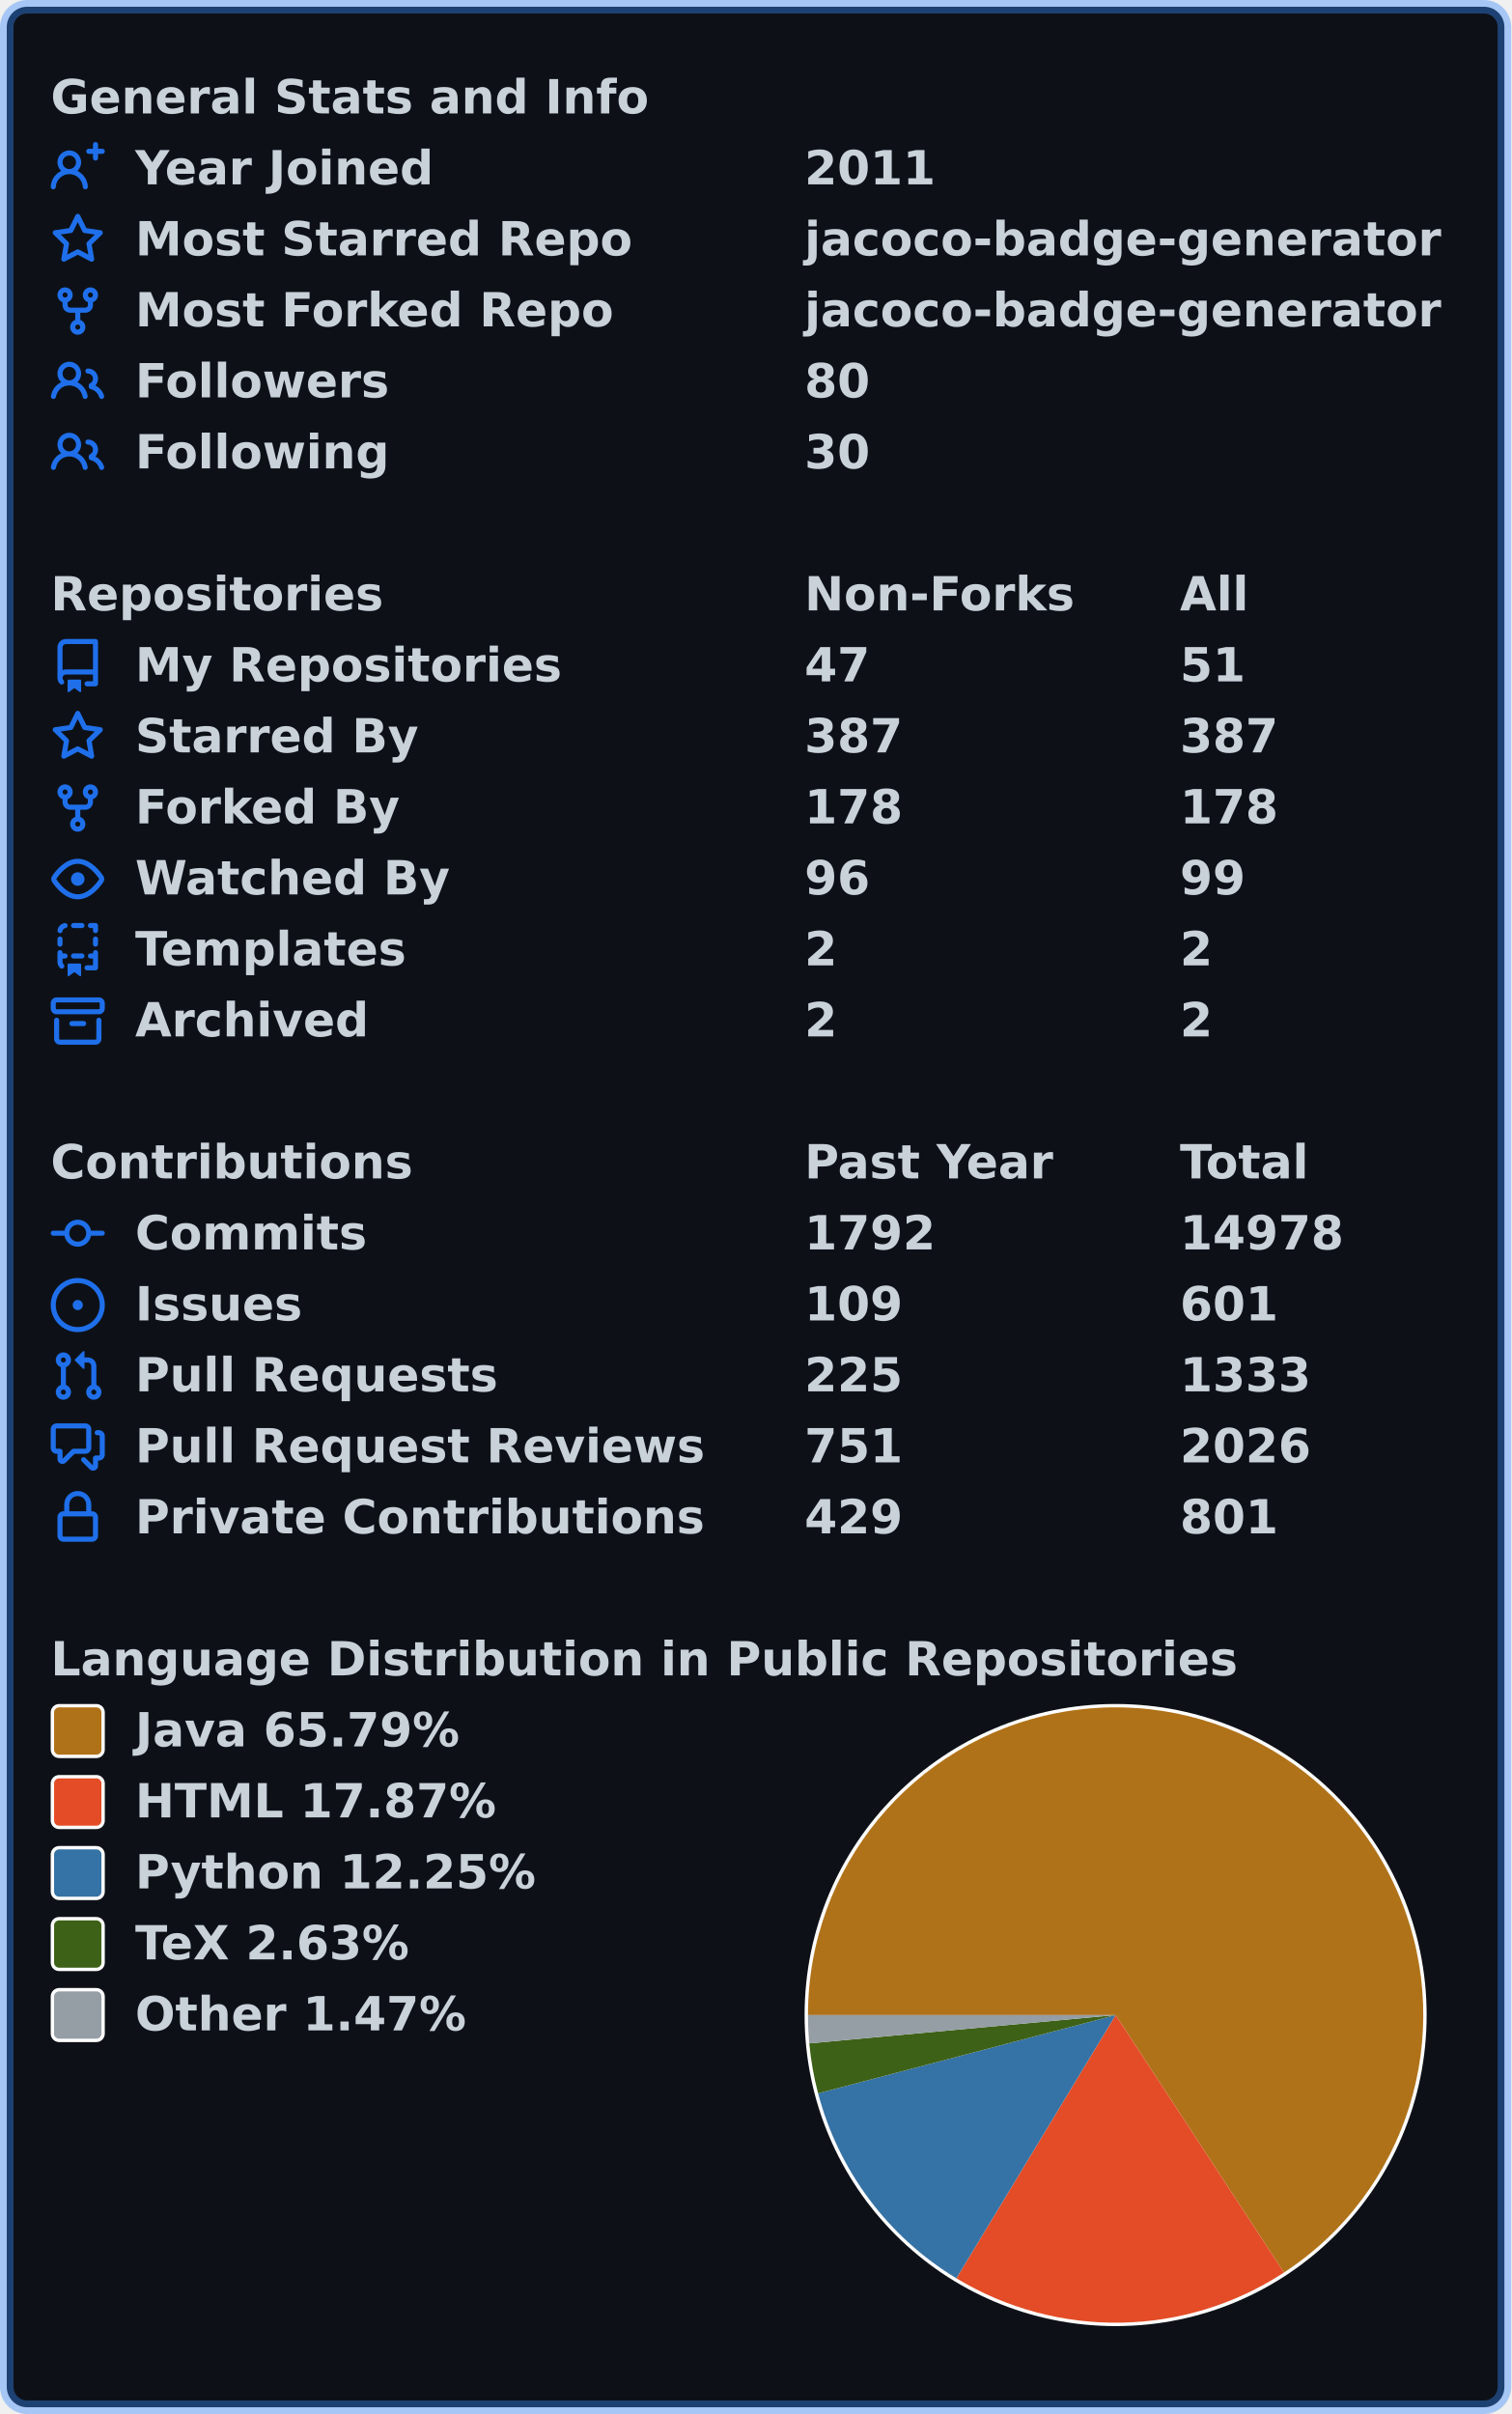
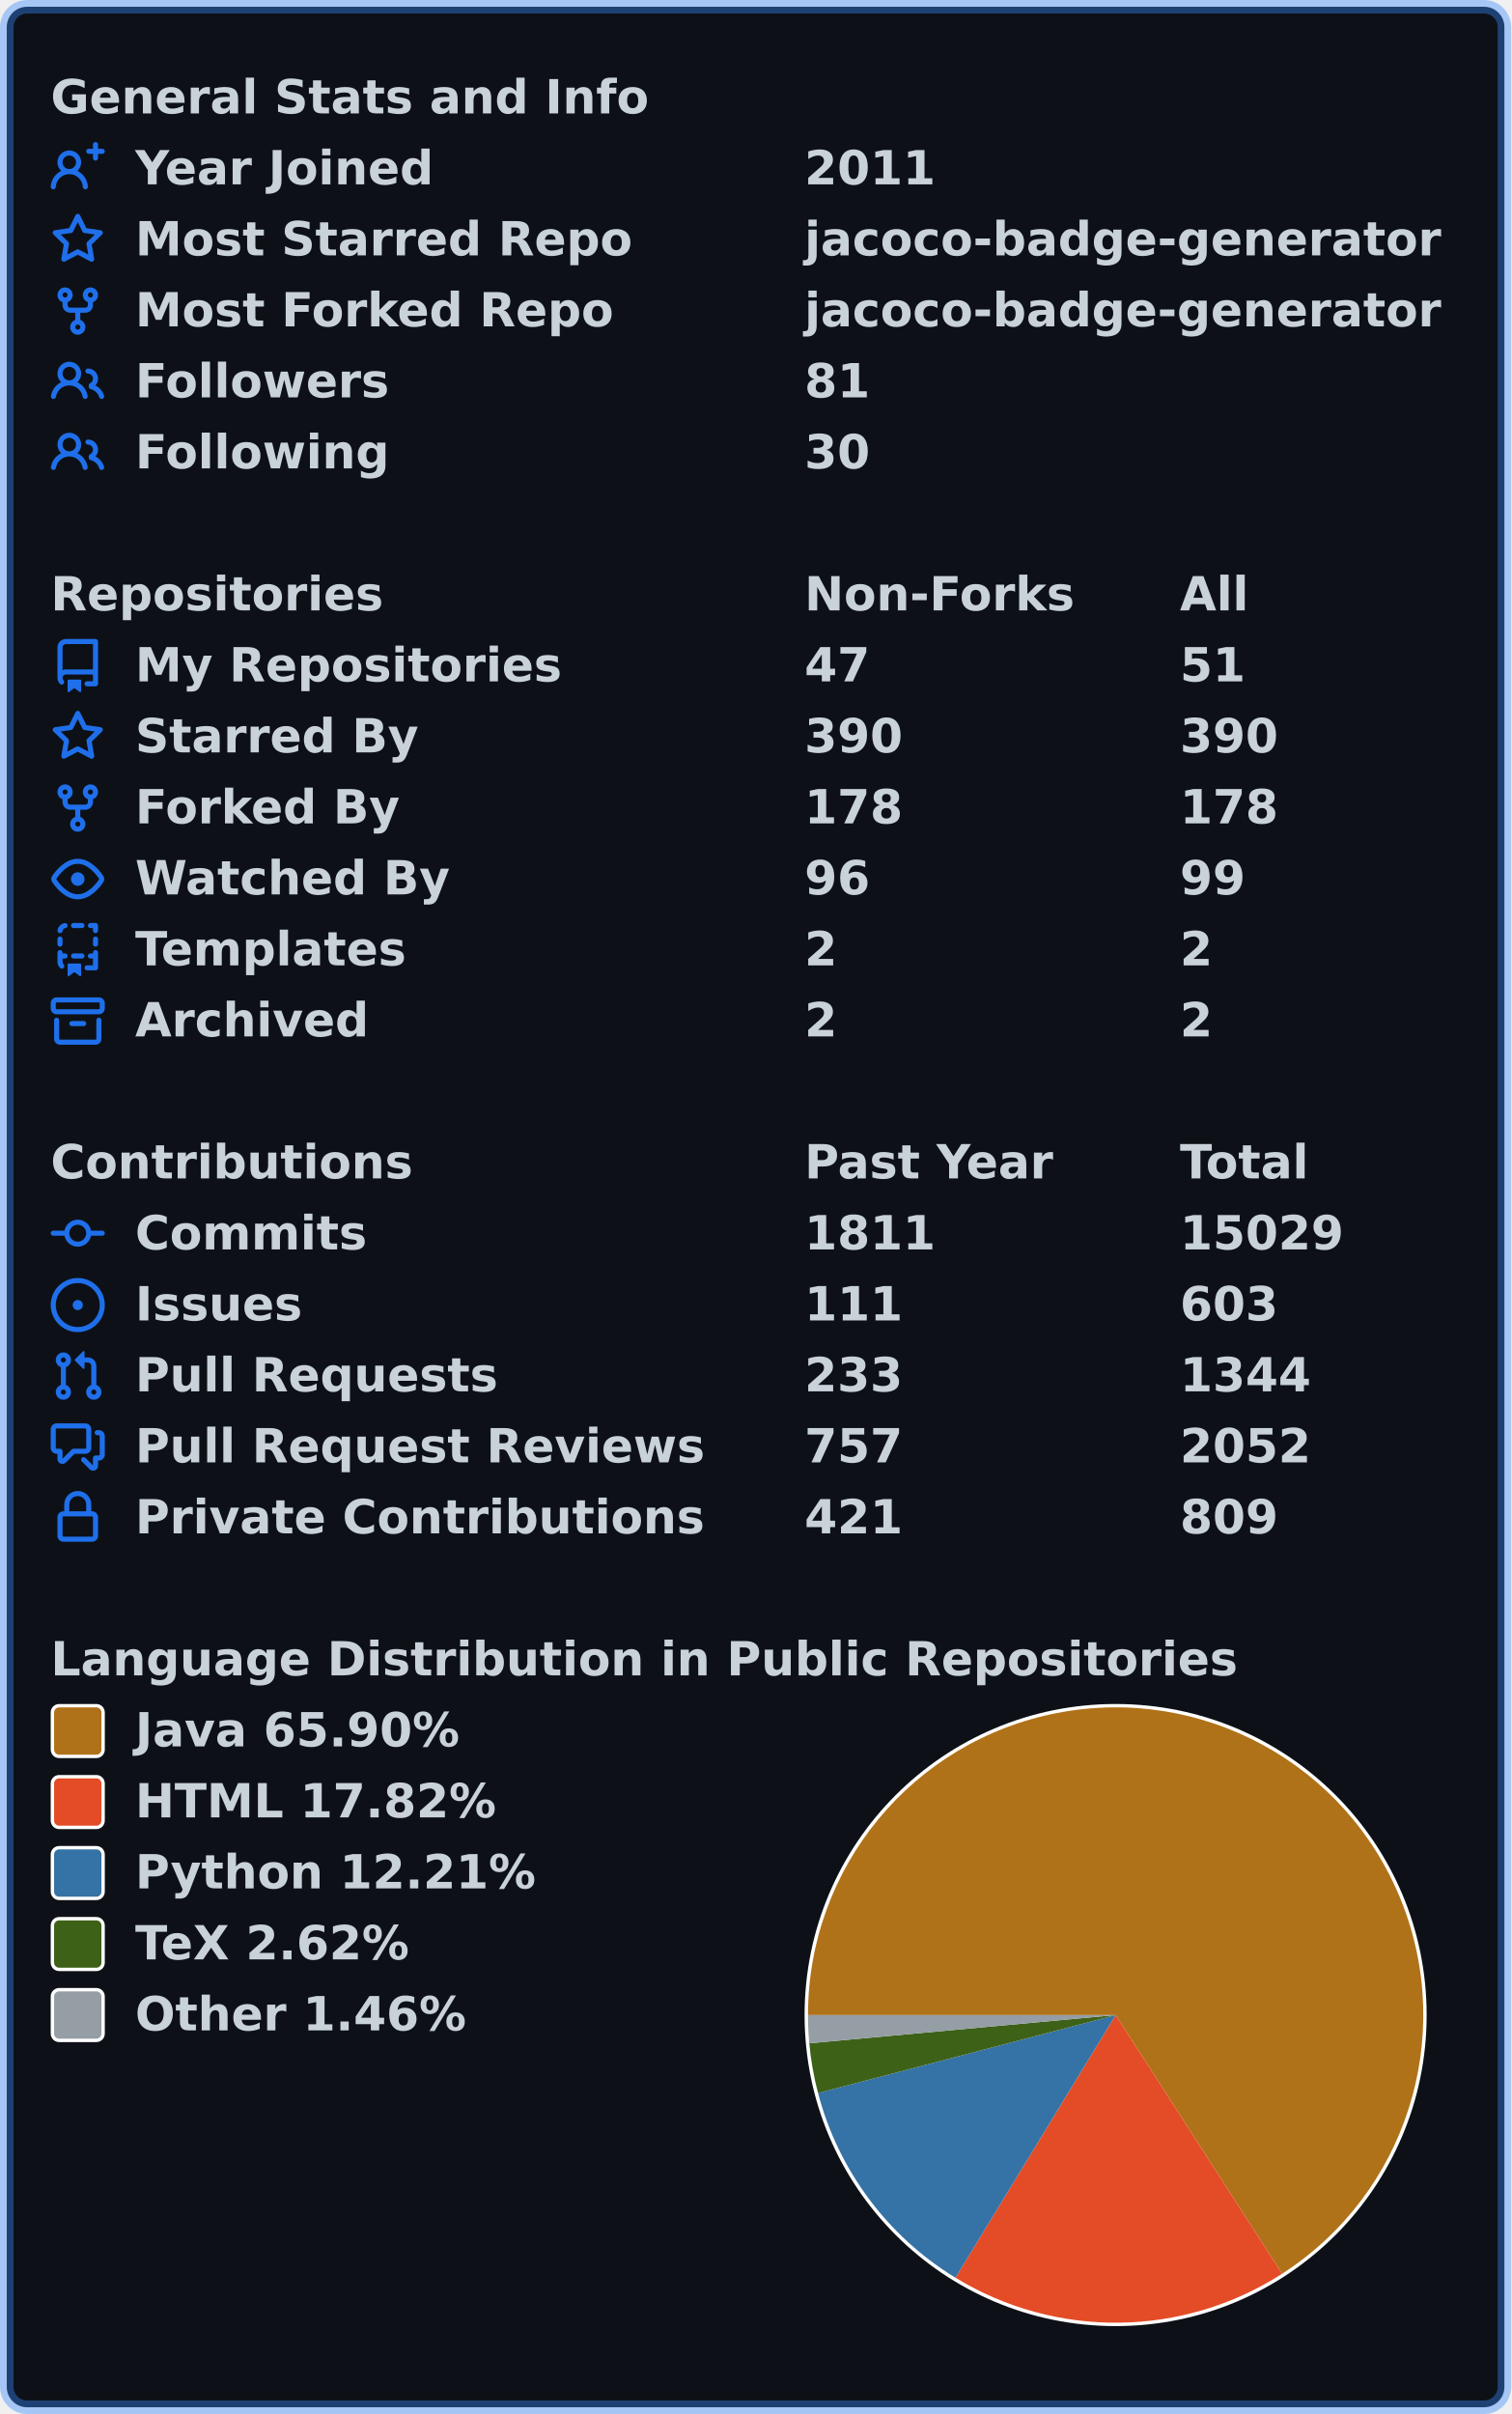
<svg xmlns="http://www.w3.org/2000/svg" width="447" height="714" viewBox="0 0 447 714" lang="en" xml:lang="en">
  <rect x="2" y="2" stroke-width="4" rx="6" width="443" height="710" stroke="rgba(56,139,253,0.4)" fill="#0d1117" />
  <g font-weight="600" font-size="110pt" font-family="Verdana,Geneva,DejaVu Sans,sans-serif" text-rendering="geometricPrecision">
    <g transform="translate(0, 21)" fill="#c9d1d9">
      <g transform="translate(15, 0)">
        <g transform="scale(0.095)">
          <text x="0" y="132" textLength="1851" lengthAdjust="spacingAndGlyphs">General Stats and Info</text>
        </g>
      </g>
      <g transform="translate(15, 21)">
        <path fill="#1f6feb" fill-rule="evenodd" d="M13.25 0a.75.75 0 01.75.75V2h1.25a.75.75 0 010 1.5H14v1.25a.75.75 0 01-1.5 0V3.5h-1.25a.75.75 0 010-1.5h1.25V.75a.75.75 0 01.75-.75zM5.5 4a2 2 0 100 4 2 2 0 000-4zm2.4 4.548a3.5 3.5 0 10-4.799 0 5.527 5.527 0 00-3.1 4.66.75.75 0 101.498.085A4.01 4.01 0 015.5 9.5a4.01 4.01 0 014.001 3.793.75.75 0 101.498-.086 5.527 5.527 0 00-3.1-4.659z" />
        <g transform="scale(0.095)">
          <text lengthAdjust="spacingAndGlyphs" textLength="932" x="263" y="132">Year Joined</text>
          <text lengthAdjust="spacingAndGlyphs" textLength="420" x="2347" y="132">2011</text>
        </g>
      </g>
      <g transform="translate(15, 42)">
        <path fill="#1f6feb" fill-rule="evenodd" d="M8 .25a.75.75 0 01.673.418l1.882 3.815 4.21.612a.75.75 0 01.416 1.279l-3.046 2.97.719 4.192a.75.75 0 01-1.088.791L8 12.347l-3.766 1.98a.75.75 0 01-1.088-.79l.72-4.194L.818 6.374a.75.75 0 01.416-1.28l4.21-.611L7.327.668A.75.75 0 018 .25zm0 2.445L6.615 5.5a.75.75 0 01-.564.41l-3.097.45 2.24 2.184a.75.75 0 01.216.664l-.528 3.084 2.769-1.456a.75.75 0 01.698 0l2.77 1.456-.53-3.084a.75.75 0 01.216-.664l2.24-2.183-3.096-.45a.75.75 0 01-.564-.41L8 2.694v.001z" />
        <g transform="scale(0.095)">
          <text lengthAdjust="spacingAndGlyphs" textLength="1532" x="263" y="132">Most Starred Repo</text>
          <text lengthAdjust="spacingAndGlyphs" textLength="1986" x="2347" y="132">jacoco-badge-generator</text>
        </g>
      </g>
      <g transform="translate(15, 63)">
        <path fill="#1f6feb" fill-rule="evenodd" d="M5 3.25a.75.75 0 11-1.5 0 .75.75 0 011.5 0zm0 2.122a2.25 2.25 0 10-1.5 0v.878A2.25 2.25 0 005.75 8.5h1.5v2.128a2.251 2.251 0 101.5 0V8.5h1.5a2.25 2.25 0 002.25-2.25v-.878a2.25 2.25 0 10-1.5 0v.878a.75.75 0 01-.75.75h-4.5A.75.75 0 015 6.25v-.878zm3.75 7.378a.75.75 0 11-1.5 0 .75.75 0 011.5 0zm3-8.75a.75.75 0 100-1.5.75.75 0 000 1.5z" />
        <g transform="scale(0.095)">
          <text lengthAdjust="spacingAndGlyphs" textLength="1485" x="263" y="132">Most Forked Repo</text>
          <text lengthAdjust="spacingAndGlyphs" textLength="1986" x="2347" y="132">jacoco-badge-generator</text>
        </g>
      </g>
      <g transform="translate(15, 84)">
        <path fill="#1f6feb" fill-rule="evenodd" d="M5.5 3.5a2 2 0 100 4 2 2 0 000-4zM2 5.5a3.5 3.5 0 115.898 2.549 5.507 5.507 0 013.034 4.084.75.75 0 11-1.482.235 4.001 4.001 0 00-7.9 0 .75.75 0 01-1.482-.236A5.507 5.507 0 013.102 8.05 3.49 3.49 0 012 5.5zM11 4a.75.75 0 100 1.5 1.5 1.5 0 01.666 2.844.75.75 0 00-.416.672v.352a.75.75 0 00.574.73c1.2.289 2.162 1.2 2.522 2.372a.75.75 0 101.434-.44 5.01 5.01 0 00-2.56-3.012A3 3 0 0011 4z" />
        <g transform="scale(0.095)">
          <text lengthAdjust="spacingAndGlyphs" textLength="778" x="263" y="132">Followers</text>
-           <text lengthAdjust="spacingAndGlyphs" textLength="210" x="2347" y="132">80</text>
+           <text lengthAdjust="spacingAndGlyphs" textLength="210" x="2347" y="132">81</text>
        </g>
      </g>
      <g transform="translate(15, 105)">
        <path fill="#1f6feb" fill-rule="evenodd" d="M5.5 3.5a2 2 0 100 4 2 2 0 000-4zM2 5.5a3.5 3.5 0 115.898 2.549 5.507 5.507 0 013.034 4.084.75.75 0 11-1.482.235 4.001 4.001 0 00-7.9 0 .75.75 0 01-1.482-.236A5.507 5.507 0 013.102 8.05 3.49 3.49 0 012 5.5zM11 4a.75.75 0 100 1.5 1.5 1.5 0 01.666 2.844.75.75 0 00-.416.672v.352a.75.75 0 00.574.73c1.2.289 2.162 1.2 2.522 2.372a.75.75 0 101.434-.44 5.01 5.01 0 00-2.56-3.012A3 3 0 0011 4z" />
        <g transform="scale(0.095)">
          <text lengthAdjust="spacingAndGlyphs" textLength="780" x="263" y="132">Following</text>
          <text lengthAdjust="spacingAndGlyphs" textLength="210" x="2347" y="132">30</text>
        </g>
      </g>
    </g>
    <g transform="translate(0, 168)" fill="#c9d1d9">
      <g transform="translate(15, 0)">
        <g transform="scale(0.095)">
          <text x="0" y="132" textLength="1020" lengthAdjust="spacingAndGlyphs">Repositories</text>
          <text x="2347" y="132" textLength="832" lengthAdjust="spacingAndGlyphs">Non-Forks</text>
          <text x="3516" y="132" textLength="206" lengthAdjust="spacingAndGlyphs">All</text>
        </g>
      </g>
      <g transform="translate(15, 21)">
        <path fill="#1f6feb" fill-rule="evenodd" d="M2 2.5A2.5 2.5 0 014.5 0h8.75a.75.75 0 01.75.75v12.5a.75.75 0 01-.75.75h-2.5a.75.75 0 110-1.5h1.75v-2h-8a1 1 0 00-.714 1.7.75.75 0 01-1.072 1.05A2.495 2.495 0 012 11.5v-9zm10.5-1V9h-8c-.356 0-.694.074-1 .208V2.5a1 1 0 011-1h8zM5 12.25v3.25a.25.25 0 00.4.2l1.45-1.087a.25.25 0 01.3 0L8.6 15.7a.25.25 0 00.4-.2v-3.25a.25.25 0 00-.25-.25h-3.5a.25.25 0 00-.25.25z" />
        <g transform="scale(0.095)">
          <text lengthAdjust="spacingAndGlyphs" textLength="1312" x="263" y="132">My Repositories</text>
          <text lengthAdjust="spacingAndGlyphs" textLength="210" x="2347" y="132">47</text>
          <text lengthAdjust="spacingAndGlyphs" textLength="210" x="3516" y="132">51</text>
        </g>
      </g>
      <g transform="translate(15, 42)">
        <path fill="#1f6feb" fill-rule="evenodd" d="M8 .25a.75.75 0 01.673.418l1.882 3.815 4.21.612a.75.75 0 01.416 1.279l-3.046 2.97.719 4.192a.75.75 0 01-1.088.791L8 12.347l-3.766 1.98a.75.75 0 01-1.088-.79l.72-4.194L.818 6.374a.75.75 0 01.416-1.28l4.21-.611L7.327.668A.75.75 0 018 .25zm0 2.445L6.615 5.5a.75.75 0 01-.564.41l-3.097.45 2.24 2.184a.75.75 0 01.216.664l-.528 3.084 2.769-1.456a.75.75 0 01.698 0l2.77 1.456-.53-3.084a.75.75 0 01.216-.664l2.24-2.183-3.096-.45a.75.75 0 01-.564-.41L8 2.694v.001z" />
        <g transform="scale(0.095)">
          <text lengthAdjust="spacingAndGlyphs" textLength="874" x="263" y="132">Starred By</text>
-           <text lengthAdjust="spacingAndGlyphs" textLength="315" x="2347" y="132">387</text>
-           <text lengthAdjust="spacingAndGlyphs" textLength="315" x="3516" y="132">387</text>
+           <text lengthAdjust="spacingAndGlyphs" textLength="315" x="2347" y="132">390</text>
+           <text lengthAdjust="spacingAndGlyphs" textLength="315" x="3516" y="132">390</text>
        </g>
      </g>
      <g transform="translate(15, 63)">
        <path fill="#1f6feb" fill-rule="evenodd" d="M5 3.25a.75.75 0 11-1.5 0 .75.75 0 011.5 0zm0 2.122a2.25 2.25 0 10-1.5 0v.878A2.25 2.25 0 005.75 8.5h1.5v2.128a2.251 2.251 0 101.5 0V8.5h1.5a2.25 2.25 0 002.25-2.25v-.878a2.25 2.25 0 10-1.5 0v.878a.75.75 0 01-.75.75h-4.5A.75.75 0 015 6.25v-.878zm3.75 7.378a.75.75 0 11-1.5 0 .75.75 0 011.5 0zm3-8.75a.75.75 0 100-1.5.75.75 0 000 1.5z" />
        <g transform="scale(0.095)">
          <text lengthAdjust="spacingAndGlyphs" textLength="828" x="263" y="132">Forked By</text>
          <text lengthAdjust="spacingAndGlyphs" textLength="315" x="2347" y="132">178</text>
          <text lengthAdjust="spacingAndGlyphs" textLength="315" x="3516" y="132">178</text>
        </g>
      </g>
      <g transform="translate(15, 84)">
        <path fill="#1f6feb" fill-rule="evenodd" d="M1.679 7.932c.412-.621 1.242-1.75 2.366-2.717C5.175 4.242 6.527 3.5 8 3.5c1.473 0 2.824.742 3.955 1.715 1.124.967 1.954 2.096 2.366 2.717a.119.119 0 010 .136c-.412.621-1.242 1.75-2.366 2.717C10.825 11.758 9.473 12.5 8 12.5c-1.473 0-2.824-.742-3.955-1.715C2.92 9.818 2.09 8.69 1.679 8.068a.119.119 0 010-.136zM8 2c-1.981 0-3.67.992-4.933 2.078C1.797 5.169.88 6.423.43 7.1a1.619 1.619 0 000 1.798c.45.678 1.367 1.932 2.637 3.024C4.329 13.008 6.019 14 8 14c1.981 0 3.67-.992 4.933-2.078 1.27-1.091 2.187-2.345 2.637-3.023a1.619 1.619 0 000-1.798c-.45-.678-1.367-1.932-2.637-3.023C11.671 2.992 9.981 2 8 2zm0 8a2 2 0 100-4 2 2 0 000 4z" />
        <g transform="scale(0.095)">
          <text lengthAdjust="spacingAndGlyphs" textLength="993" x="263" y="132">Watched By</text>
          <text lengthAdjust="spacingAndGlyphs" textLength="210" x="2347" y="132">96</text>
          <text lengthAdjust="spacingAndGlyphs" textLength="210" x="3516" y="132">99</text>
        </g>
      </g>
      <g transform="translate(15, 105)">
        <path fill="#1f6feb" fill-rule="evenodd" d="M6 .75A.75.75 0 016.75 0h2.5a.75.75 0 010 1.5h-2.5A.75.75 0 016 .75zm5 0a.75.75 0 01.75-.75h1.5a.75.75 0 01.75.75v1.5a.75.75 0 01-1.5 0V1.5h-.75A.75.75 0 0111 .75zM4.992.662a.75.75 0 01-.636.848c-.436.063-.783.41-.846.846a.75.75 0 01-1.485-.212A2.501 2.501 0 014.144.025a.75.75 0 01.848.637zM2.75 4a.75.75 0 01.75.75v1.5a.75.75 0 01-1.5 0v-1.5A.75.75 0 012.75 4zm10.5 0a.75.75 0 01.75.75v1.5a.75.75 0 01-1.5 0v-1.5a.75.75 0 01.75-.75zM2.75 8a.75.75 0 01.75.75v.268A1.72 1.72 0 013.75 9h.5a.75.75 0 010 1.5h-.5a.25.25 0 00-.25.25v.75c0 .28.114.532.3.714a.75.75 0 01-1.05 1.072A2.495 2.495 0 012 11.5V8.75A.75.75 0 012.75 8zm10.5 0a.75.75 0 01.75.75v4.5a.75.75 0 01-.75.75h-2.5a.75.75 0 010-1.5h1.75v-2h-.75a.75.75 0 010-1.5h.75v-.25a.75.75 0 01.75-.75zM6 9.75A.75.75 0 016.75 9h2.5a.75.75 0 010 1.5h-2.5A.75.75 0 016 9.75zm-1 2.5v3.25a.25.25 0 00.4.2l1.45-1.087a.25.25 0 01.3 0L8.6 15.7a.25.25 0 00.4-.2v-3.25a.25.25 0 00-.25-.25h-3.5a.25.25 0 00-.25.25z" />
        <g transform="scale(0.095)">
          <text lengthAdjust="spacingAndGlyphs" textLength="868" x="263" y="132">Templates</text>
          <text lengthAdjust="spacingAndGlyphs" textLength="105" x="2347" y="132">2</text>
          <text lengthAdjust="spacingAndGlyphs" textLength="105" x="3516" y="132">2</text>
        </g>
      </g>
      <g transform="translate(15, 126)">
        <path fill="#1f6feb" fill-rule="evenodd" d="M1.75 2.5a.25.25 0 00-.25.25v1.5c0 .138.112.25.25.25h12.5a.25.25 0 00.25-.25v-1.5a.25.25 0 00-.25-.25H1.75zM0 2.75C0 1.784.784 1 1.75 1h12.5c.966 0 1.75.784 1.75 1.75v1.5A1.75 1.75 0 0114.25 6H1.75A1.75 1.75 0 010 4.25v-1.5zM1.75 7a.75.75 0 01.75.75v5.5c0 .138.112.25.25.25h10.5a.25.25 0 00.25-.25v-5.5a.75.75 0 111.5 0v5.5A1.75 1.75 0 0113.25 15H2.75A1.75 1.75 0 011 13.25v-5.5A.75.75 0 011.75 7zm4.5 1a.75.75 0 000 1.5h3.5a.75.75 0 100-1.5h-3.5z" />
        <g transform="scale(0.095)">
          <text lengthAdjust="spacingAndGlyphs" textLength="726" x="263" y="132">Archived</text>
          <text lengthAdjust="spacingAndGlyphs" textLength="105" x="2347" y="132">2</text>
          <text lengthAdjust="spacingAndGlyphs" textLength="105" x="3516" y="132">2</text>
        </g>
      </g>
    </g>
    <g transform="translate(0, 336)" fill="#c9d1d9">
      <g transform="translate(15, 0)">
        <g transform="scale(0.095)">
          <text x="0" y="132" textLength="1112" lengthAdjust="spacingAndGlyphs">Contributions</text>
          <text x="2347" y="132" textLength="774" lengthAdjust="spacingAndGlyphs">Past Year</text>
          <text x="3516" y="132" textLength="414" lengthAdjust="spacingAndGlyphs">Total</text>
        </g>
      </g>
      <g transform="translate(15, 21)">
        <path fill="#1f6feb" fill-rule="evenodd" d="M10.5 7.75a2.5 2.5 0 11-5 0 2.5 2.5 0 015 0zm1.43.75a4.002 4.002 0 01-7.86 0H.75a.75.75 0 110-1.5h3.32a4.001 4.001 0 017.86 0h3.32a.75.75 0 110 1.5h-3.32z" />
        <g transform="scale(0.095)">
          <text lengthAdjust="spacingAndGlyphs" textLength="734" x="263" y="132">Commits</text>
-           <text lengthAdjust="spacingAndGlyphs" textLength="420" x="2347" y="132">1792</text>
-           <text lengthAdjust="spacingAndGlyphs" textLength="525" x="3516" y="132">14978</text>
+           <text lengthAdjust="spacingAndGlyphs" textLength="420" x="2347" y="132">1811</text>
+           <text lengthAdjust="spacingAndGlyphs" textLength="525" x="3516" y="132">15029</text>
        </g>
      </g>
      <g transform="translate(15, 42)">
        <path fill="#1f6feb" d="M8 9.5a1.5 1.5 0 100-3 1.5 1.5 0 000 3z" />
        <path fill="#1f6feb" fill-rule="evenodd" d="M8 0a8 8 0 100 16A8 8 0 008 0zM1.5 8a6.5 6.5 0 1113 0 6.5 6.5 0 01-13 0z" />
        <g transform="scale(0.095)">
          <text lengthAdjust="spacingAndGlyphs" textLength="512" x="263" y="132">Issues</text>
-           <text lengthAdjust="spacingAndGlyphs" textLength="315" x="2347" y="132">109</text>
-           <text lengthAdjust="spacingAndGlyphs" textLength="315" x="3516" y="132">601</text>
+           <text lengthAdjust="spacingAndGlyphs" textLength="315" x="2347" y="132">111</text>
+           <text lengthAdjust="spacingAndGlyphs" textLength="315" x="3516" y="132">603</text>
        </g>
      </g>
      <g transform="translate(15, 63)">
        <path fill="#1f6feb" fill-rule="evenodd" d="M7.177 3.073L9.573.677A.25.25 0 0110 .854v4.792a.25.25 0 01-.427.177L7.177 3.427a.25.25 0 010-.354zM3.75 2.5a.75.75 0 100 1.5.75.75 0 000-1.5zm-2.25.75a2.25 2.25 0 113 2.122v5.256a2.251 2.251 0 11-1.5 0V5.372A2.25 2.25 0 011.5 3.25zM11 2.5h-1V4h1a1 1 0 011 1v5.628a2.251 2.251 0 101.5 0V5A2.5 2.5 0 0011 2.5zm1 10.25a.75.75 0 111.5 0 .75.75 0 01-1.5 0zM3.75 12a.75.75 0 100 1.5.75.75 0 000-1.5z" />
        <g transform="scale(0.095)">
          <text lengthAdjust="spacingAndGlyphs" textLength="1113" x="263" y="132">Pull Requests</text>
-           <text lengthAdjust="spacingAndGlyphs" textLength="315" x="2347" y="132">225</text>
-           <text lengthAdjust="spacingAndGlyphs" textLength="420" x="3516" y="132">1333</text>
+           <text lengthAdjust="spacingAndGlyphs" textLength="315" x="2347" y="132">233</text>
+           <text lengthAdjust="spacingAndGlyphs" textLength="420" x="3516" y="132">1344</text>
        </g>
      </g>
      <g transform="translate(15, 84)">
        <path fill="#1f6feb" fill-rule="evenodd" d="M1.5 2.75a.25.25 0 01.25-.25h8.5a.25.25 0 01.25.25v5.5a.25.25 0 01-.25.25h-3.5a.75.75 0 00-.53.22L3.5 11.44V9.25a.75.75 0 00-.75-.75h-1a.25.25 0 01-.25-.25v-5.5zM1.75 1A1.75 1.75 0 000 2.75v5.5C0 9.216.784 10 1.75 10H2v1.543a1.457 1.457 0 002.487 1.03L7.061 10h3.189A1.75 1.75 0 0012 8.25v-5.5A1.75 1.75 0 0010.25 1h-8.5zM14.5 4.75a.25.25 0 00-.25-.25h-.5a.75.75 0 110-1.5h.5c.966 0 1.75.784 1.75 1.75v5.5A1.75 1.75 0 0114.25 12H14v1.543a1.457 1.457 0 01-2.487 1.03L9.22 12.28a.75.75 0 111.06-1.06l2.22 2.22v-2.19a.75.75 0 01.75-.75h1a.25.25 0 00.25-.25v-5.5z" />
        <g transform="scale(0.095)">
          <text lengthAdjust="spacingAndGlyphs" textLength="1762" x="263" y="132">Pull Request Reviews</text>
-           <text lengthAdjust="spacingAndGlyphs" textLength="315" x="2347" y="132">751</text>
-           <text lengthAdjust="spacingAndGlyphs" textLength="420" x="3516" y="132">2026</text>
+           <text lengthAdjust="spacingAndGlyphs" textLength="315" x="2347" y="132">757</text>
+           <text lengthAdjust="spacingAndGlyphs" textLength="420" x="3516" y="132">2052</text>
        </g>
      </g>
      <g transform="translate(15, 105)">
        <path fill="#1f6feb" fill-rule="evenodd" d="M4 4v2h-.25A1.75 1.75 0 002 7.75v5.5c0 .966.784 1.75 1.75 1.75h8.5A1.75 1.75 0 0014 13.25v-5.5A1.75 1.75 0 0012.25 6H12V4a4 4 0 10-8 0zm6.5 2V4a2.5 2.5 0 00-5 0v2h5zM12 7.5h.25a.25.25 0 01.25.25v5.5a.25.25 0 01-.25.25h-8.5a.25.25 0 01-.25-.25v-5.5a.25.25 0 01.25-.25H12z" />
        <g transform="scale(0.095)">
          <text lengthAdjust="spacingAndGlyphs" textLength="1742" x="263" y="132">Private Contributions</text>
-           <text lengthAdjust="spacingAndGlyphs" textLength="315" x="2347" y="132">429</text>
-           <text lengthAdjust="spacingAndGlyphs" textLength="315" x="3516" y="132">801</text>
+           <text lengthAdjust="spacingAndGlyphs" textLength="315" x="2347" y="132">421</text>
+           <text lengthAdjust="spacingAndGlyphs" textLength="315" x="3516" y="132">809</text>
        </g>
      </g>
    </g>
    <g transform="translate(0, 483)" fill="#c9d1d9">
      <g transform="translate(15, 0)">
        <g transform="scale(0.095)">
          <text x="0" y="132" textLength="3652" lengthAdjust="spacingAndGlyphs">Language Distribution in Public Repositories</text>
        </g>
      </g>
      <g transform="translate(238, 21)">
        <circle cx="92" cy="92" r="92" fill="#ffffff" />
      </g>
      <g transform="translate(239, 22)">
-         <path fill-rule="evenodd" fill="#b07219" d="M 0.0,91 A 91 91 0 1 1 140.788 167.172 L 91,91 Z" />
-         <path fill-rule="evenodd" fill="#e34c26" d="M 140.788,167.172 A 91 91 0 0 1 43.887 168.855 L 91,91 Z" />
-         <path fill-rule="evenodd" fill="#3572A5" d="M 43.887,168.855 A 91 91 0 0 1 2.993 114.148 L 91,91 Z" />
-         <path fill-rule="evenodd" fill="#3D6117" d="M 2.993,114.148 A 91 91 0 0 1 0.386 99.377 L 91,91 Z" />
-         <path fill-rule="evenodd" fill="#959da5" d="M 0.386,99.377 A 91 91 0 0 1 0.0 91 L 91,91 Z" />
+         <path fill-rule="evenodd" fill="#b07219" d="M 0.0,91 A 91 91 0 1 1 140.247 167.523 L 91,91 Z" />
+         <path fill-rule="evenodd" fill="#e34c26" d="M 140.247,167.523 A 91 91 0 0 1 43.624 168.695 L 91,91 Z" />
+         <path fill-rule="evenodd" fill="#3572A5" d="M 43.624,168.695 A 91 91 0 0 1 2.974 114.073 L 91,91 Z" />
+         <path fill-rule="evenodd" fill="#3D6117" d="M 2.974,114.073 A 91 91 0 0 1 0.384 99.35 L 91,91 Z" />
+         <path fill-rule="evenodd" fill="#959da5" d="M 0.384,99.35 A 91 91 0 0 1 0.0 91 L 91,91 Z" />
      </g>
      <g transform="translate(15, 21)">
        <rect x="0.5" y="0.5" rx="2" width="15" height="15" fill="#b07219" stroke-width="1" stroke="#ffffff" />
-         <text transform="scale(0.095)" x="263" y="132" textLength="1038" lengthAdjust="spacingAndGlyphs">Java 65.79%</text>
+         <text transform="scale(0.095)" x="263" y="132" textLength="1038" lengthAdjust="spacingAndGlyphs">Java 65.90%</text>
      </g>
      <g transform="translate(15, 42)">
        <rect x="0.5" y="0.5" rx="2" width="15" height="15" fill="#e34c26" stroke-width="1" stroke="#ffffff" />
-         <text transform="scale(0.095)" x="263" y="132" textLength="1142" lengthAdjust="spacingAndGlyphs">HTML 17.87%</text>
+         <text transform="scale(0.095)" x="263" y="132" textLength="1142" lengthAdjust="spacingAndGlyphs">HTML 17.82%</text>
      </g>
      <g transform="translate(15, 63)">
        <rect x="0.5" y="0.5" rx="2" width="15" height="15" fill="#3572A5" stroke-width="1" stroke="#ffffff" />
-         <text transform="scale(0.095)" x="263" y="132" textLength="1254" lengthAdjust="spacingAndGlyphs">Python 12.25%</text>
+         <text transform="scale(0.095)" x="263" y="132" textLength="1254" lengthAdjust="spacingAndGlyphs">Python 12.21%</text>
      </g>
      <g transform="translate(15, 84)">
        <rect x="0.5" y="0.5" rx="2" width="15" height="15" fill="#3D6117" stroke-width="1" stroke="#ffffff" />
-         <text transform="scale(0.095)" x="263" y="132" textLength="894" lengthAdjust="spacingAndGlyphs">TeX 2.63%</text>
+         <text transform="scale(0.095)" x="263" y="132" textLength="894" lengthAdjust="spacingAndGlyphs">TeX 2.62%</text>
      </g>
      <g transform="translate(15, 105)">
        <rect x="0.5" y="0.5" rx="2" width="15" height="15" fill="#959da5" stroke-width="1" stroke="#ffffff" />
-         <text transform="scale(0.095)" x="263" y="132" textLength="1047" lengthAdjust="spacingAndGlyphs">Other 1.47%</text>
+         <text transform="scale(0.095)" x="263" y="132" textLength="1047" lengthAdjust="spacingAndGlyphs">Other 1.46%</text>
      </g>
    </g>
  </g>
</svg>
